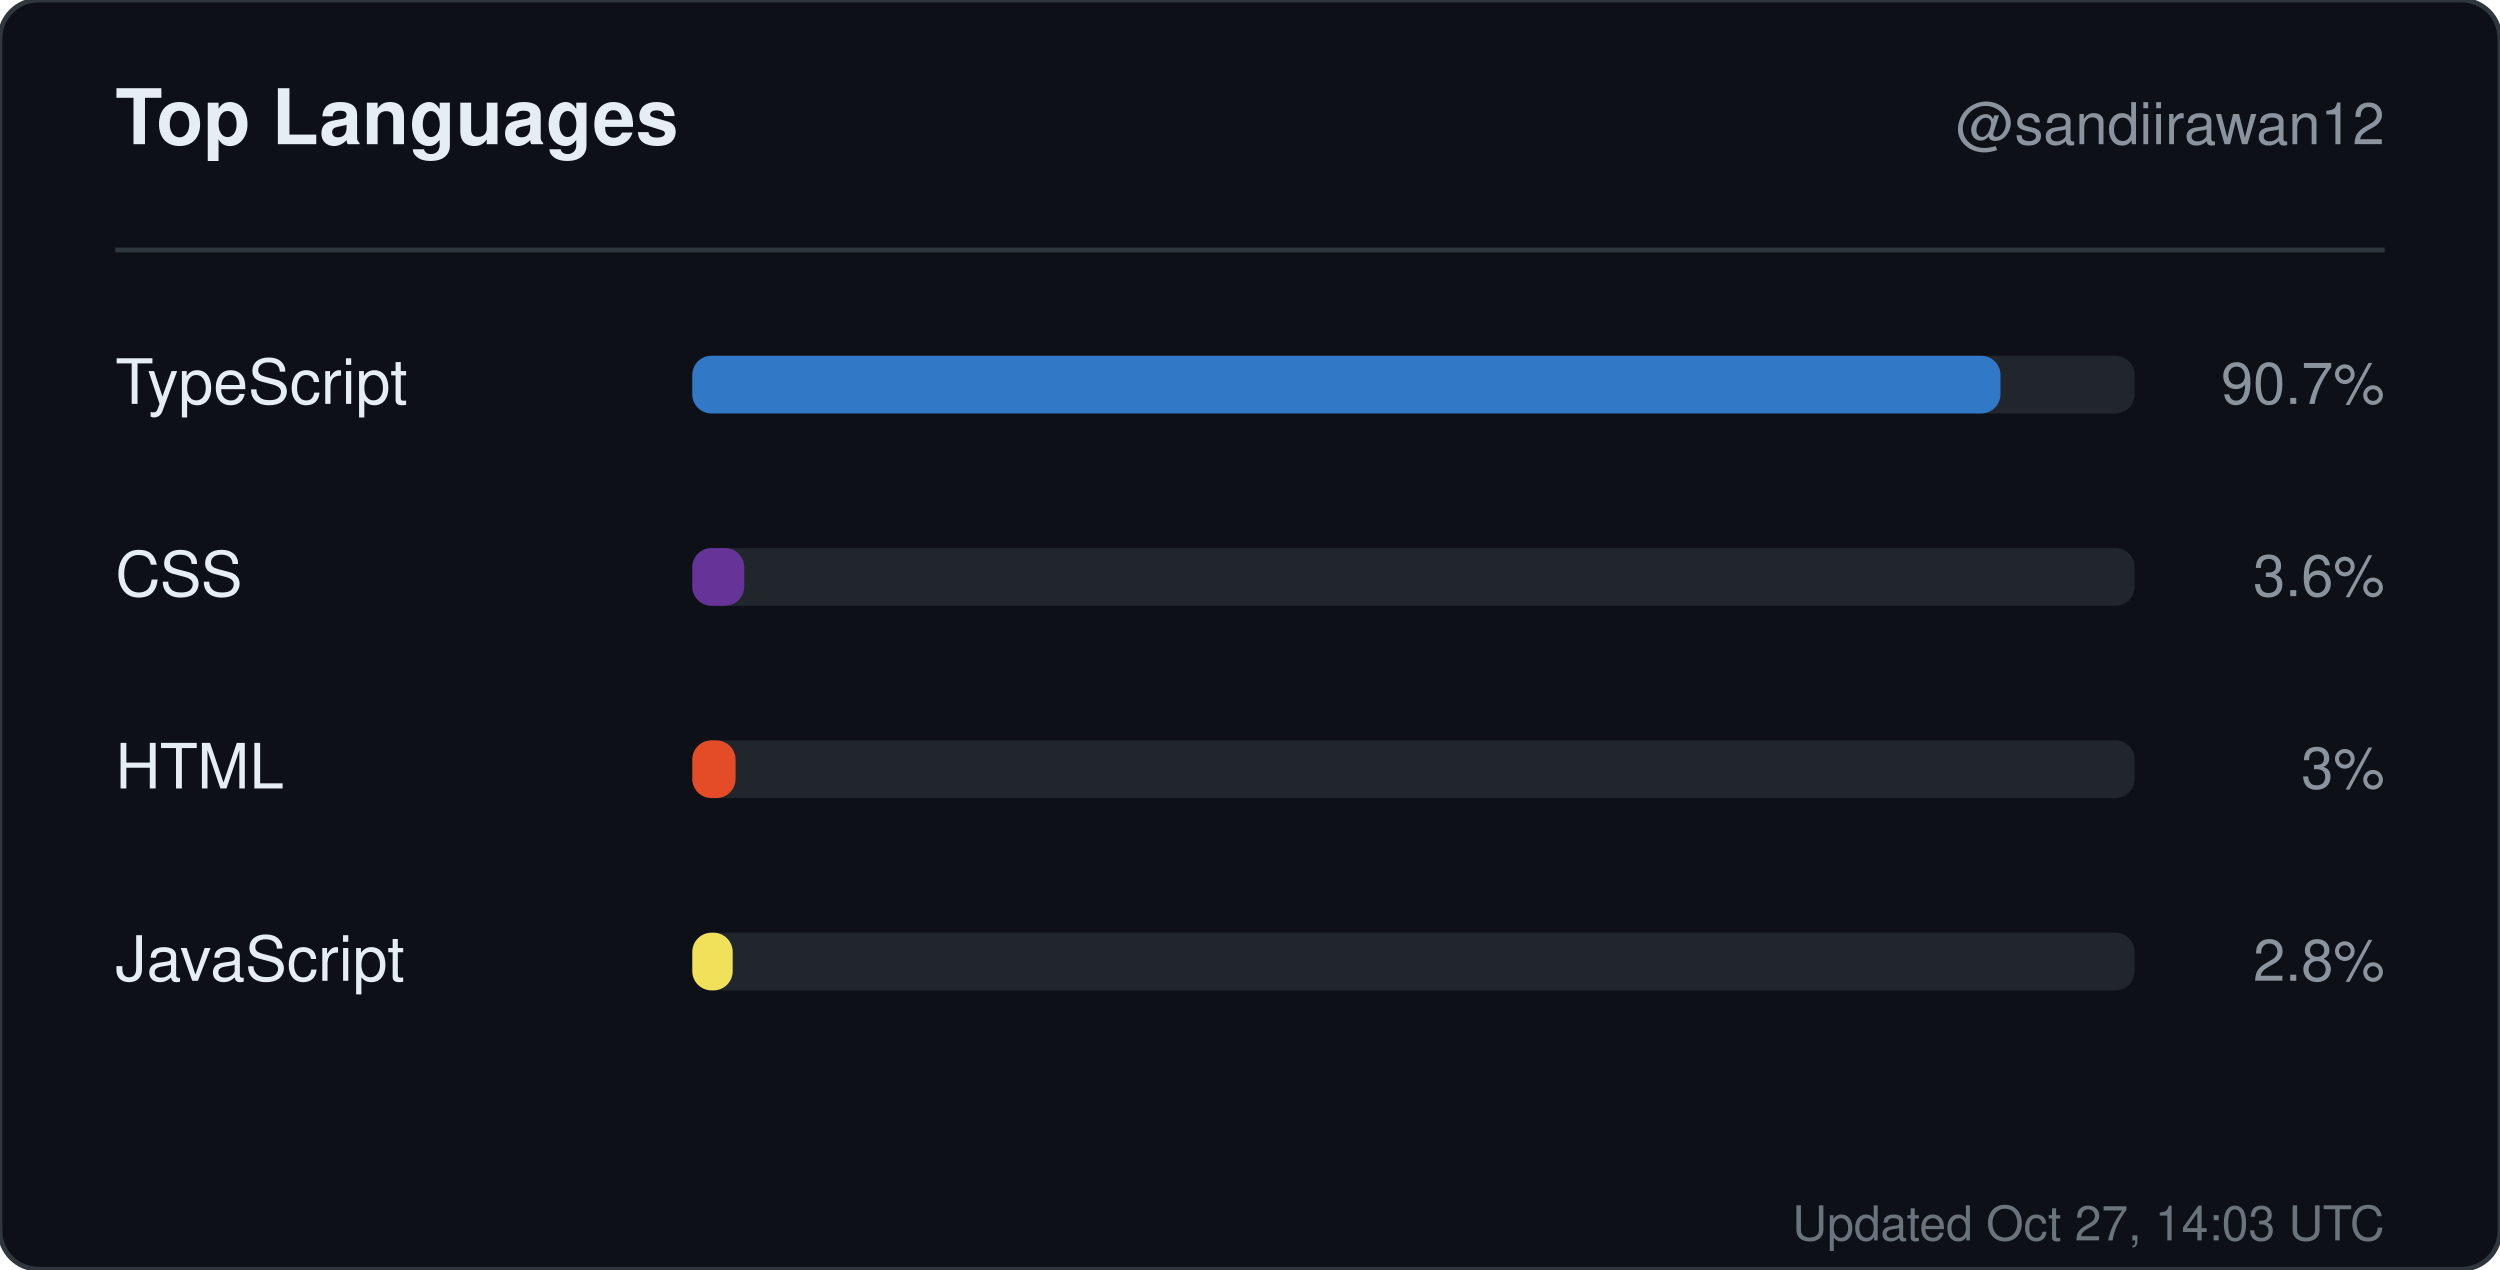
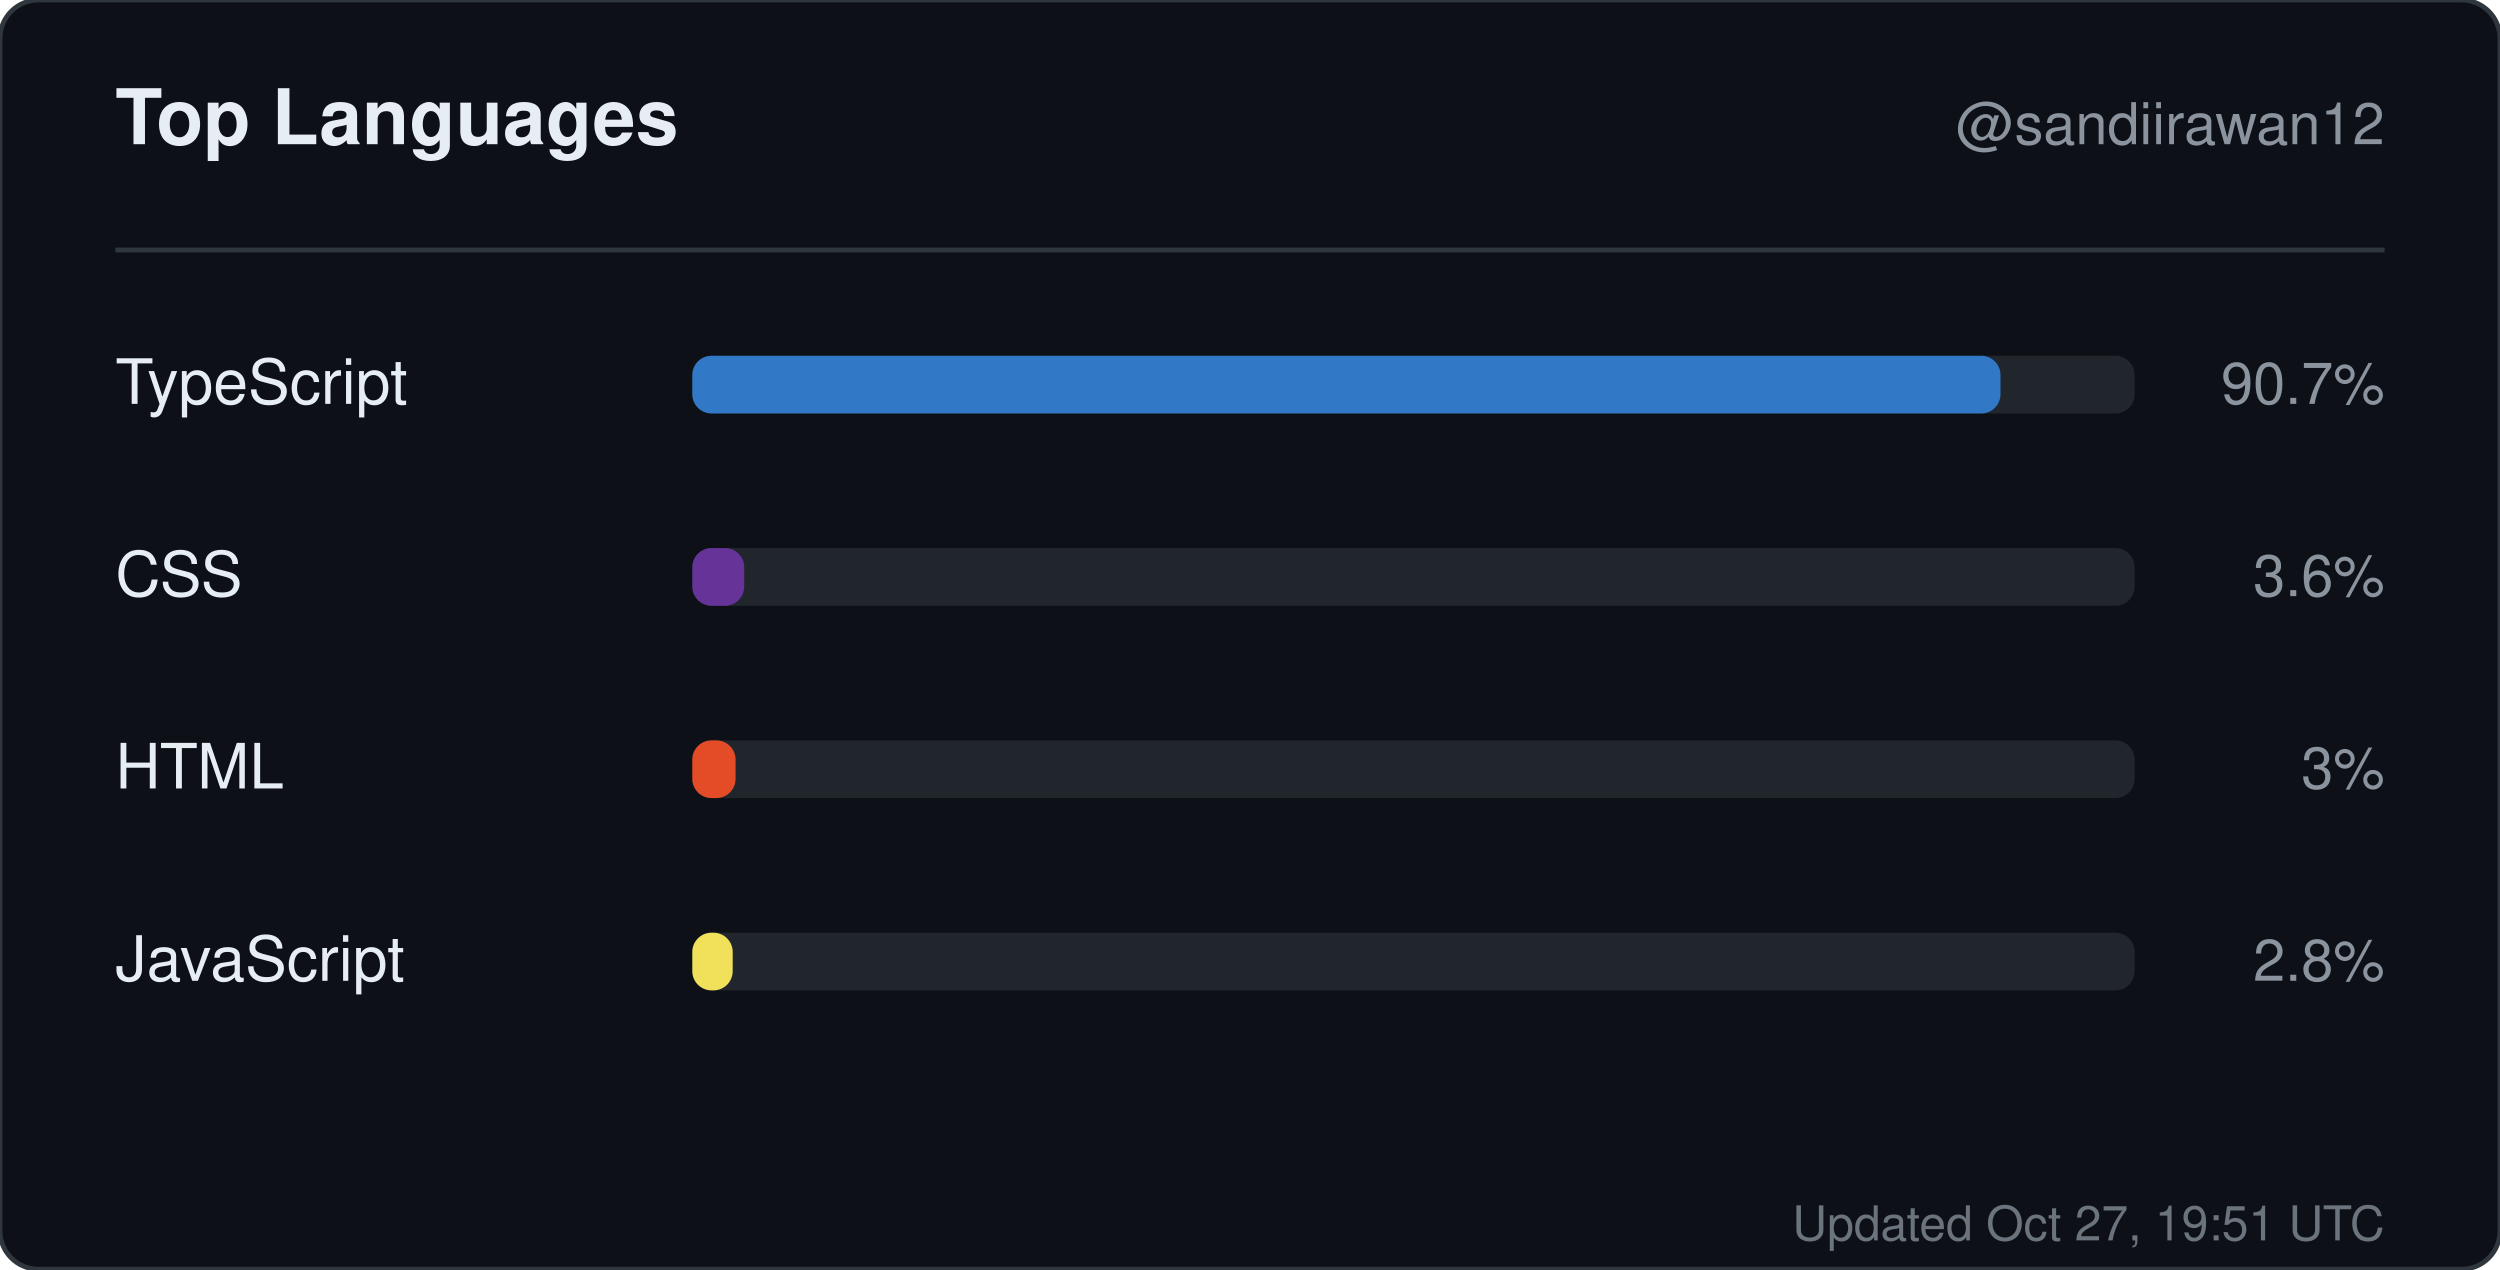
<svg xmlns="http://www.w3.org/2000/svg" width="520" height="264" viewBox="0 0 520 264" role="img" aria-label="Top languages for sandiirawan12">
  <rect width="520" height="264" rx="8" fill="#0d1117" stroke="#30363d" />
  <g font-family="-apple-system, BlinkMacSystemFont, Segoe UI, Helvetica, Arial, sans-serif">
    <text x="24" y="30" fill="#e6edf3" font-size="16" font-weight="700">Top Languages</text>
    <text x="496" y="30" fill="#8b949e" font-size="12" text-anchor="end">@sandiirawan12</text>
    <line x1="24" y1="52" x2="496" y2="52" stroke="#30363d" />
    <text x="24" y="84" fill="#e6edf3" font-size="13">TypeScript</text>
    <rect x="144" y="74" width="300" height="12" rx="4" fill="#21262d" />
    <rect x="144" y="74" width="272.1" height="12" rx="4" fill="#3178c6" />
    <text x="496" y="84" fill="#8b949e" font-size="12" text-anchor="end">90.7%</text>
    <text x="24" y="124" fill="#e6edf3" font-size="13">CSS</text>
    <rect x="144" y="114" width="300" height="12" rx="4" fill="#21262d" />
    <rect x="144" y="114" width="10.8" height="12" rx="4" fill="#663399" />
    <text x="496" y="124" fill="#8b949e" font-size="12" text-anchor="end">3.6%</text>
    <text x="24" y="164" fill="#e6edf3" font-size="13">HTML</text>
    <rect x="144" y="154" width="300" height="12" rx="4" fill="#21262d" />
    <rect x="144" y="154" width="9" height="12" rx="4" fill="#e34c26" />
    <text x="496" y="164" fill="#8b949e" font-size="12" text-anchor="end">3%</text>
    <text x="24" y="204" fill="#e6edf3" font-size="13">JavaScript</text>
    <rect x="144" y="194" width="300" height="12" rx="4" fill="#21262d" />
    <rect x="144" y="194" width="8.4" height="12" rx="4" fill="#f1e05a" />
    <text x="496" y="204" fill="#8b949e" font-size="12" text-anchor="end">2.8%</text>
-     <text x="496" y="258" fill="#8b949e" font-size="10" text-anchor="end" opacity="0.75">Updated Oct 27, 14:03 UTC</text>
+     <text x="496" y="258" fill="#8b949e" font-size="10" text-anchor="end" opacity="0.75">Updated Oct 27, 19:51 UTC</text>
  </g>
</svg>
